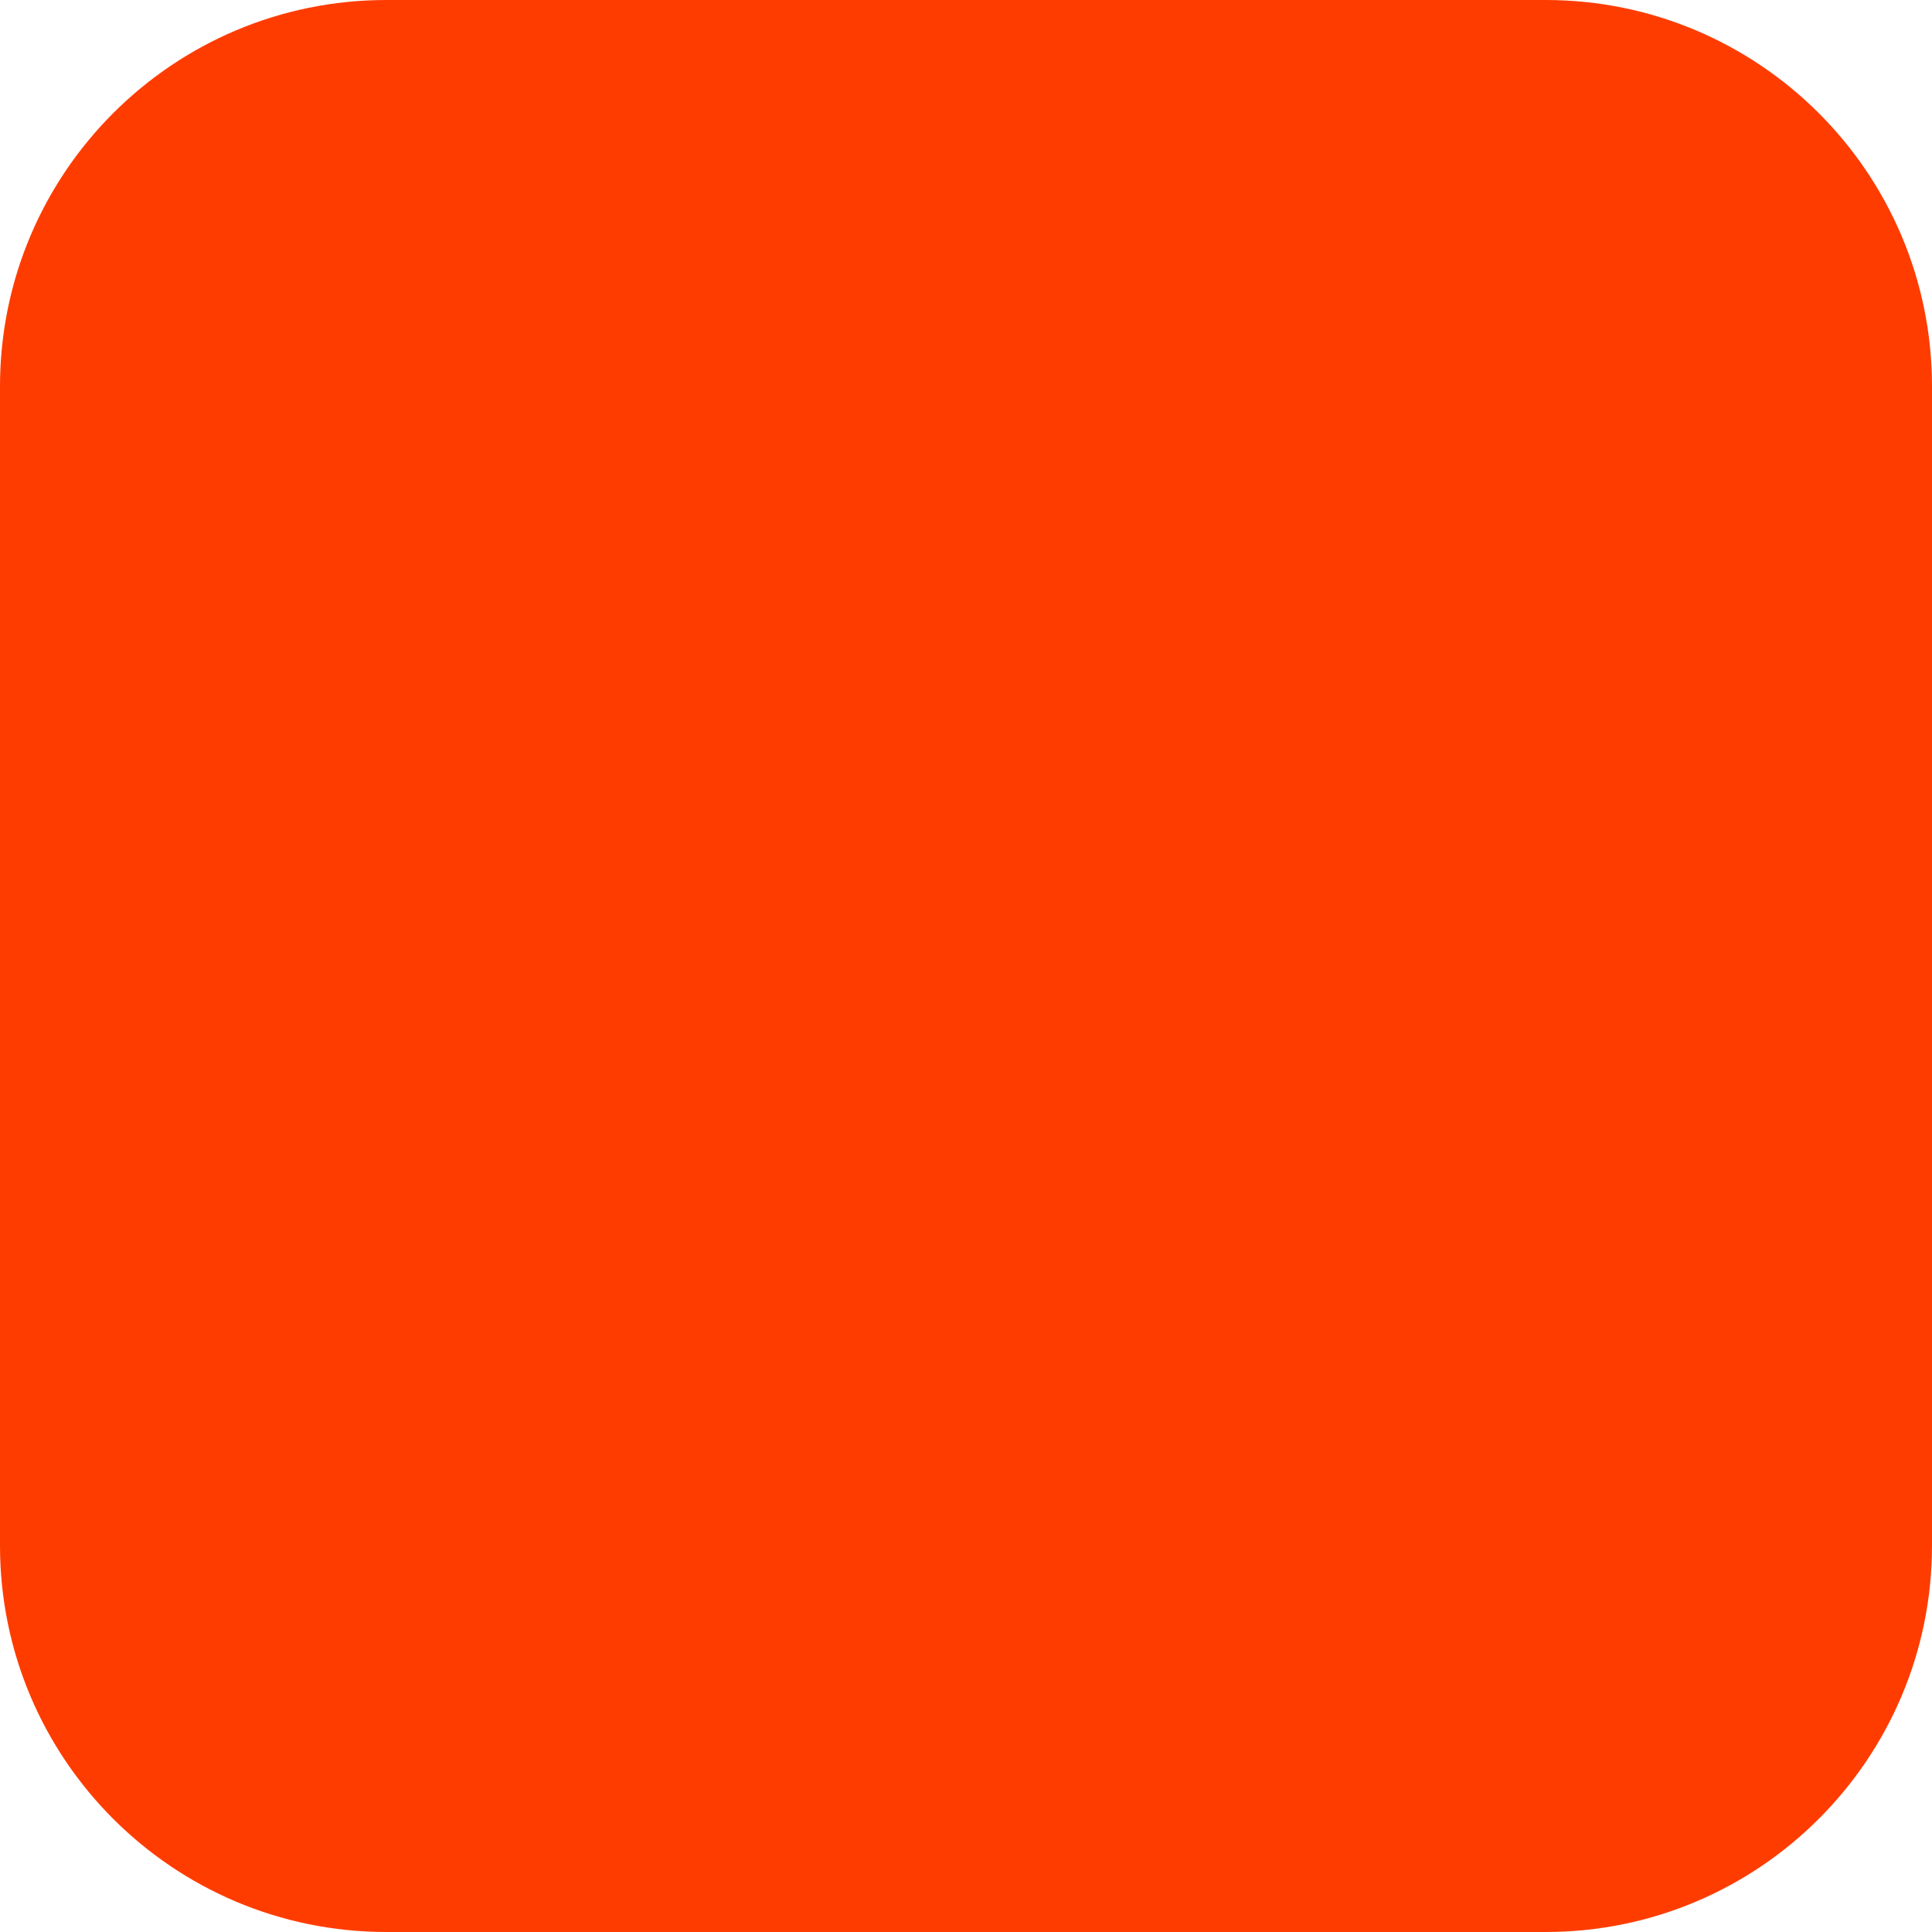
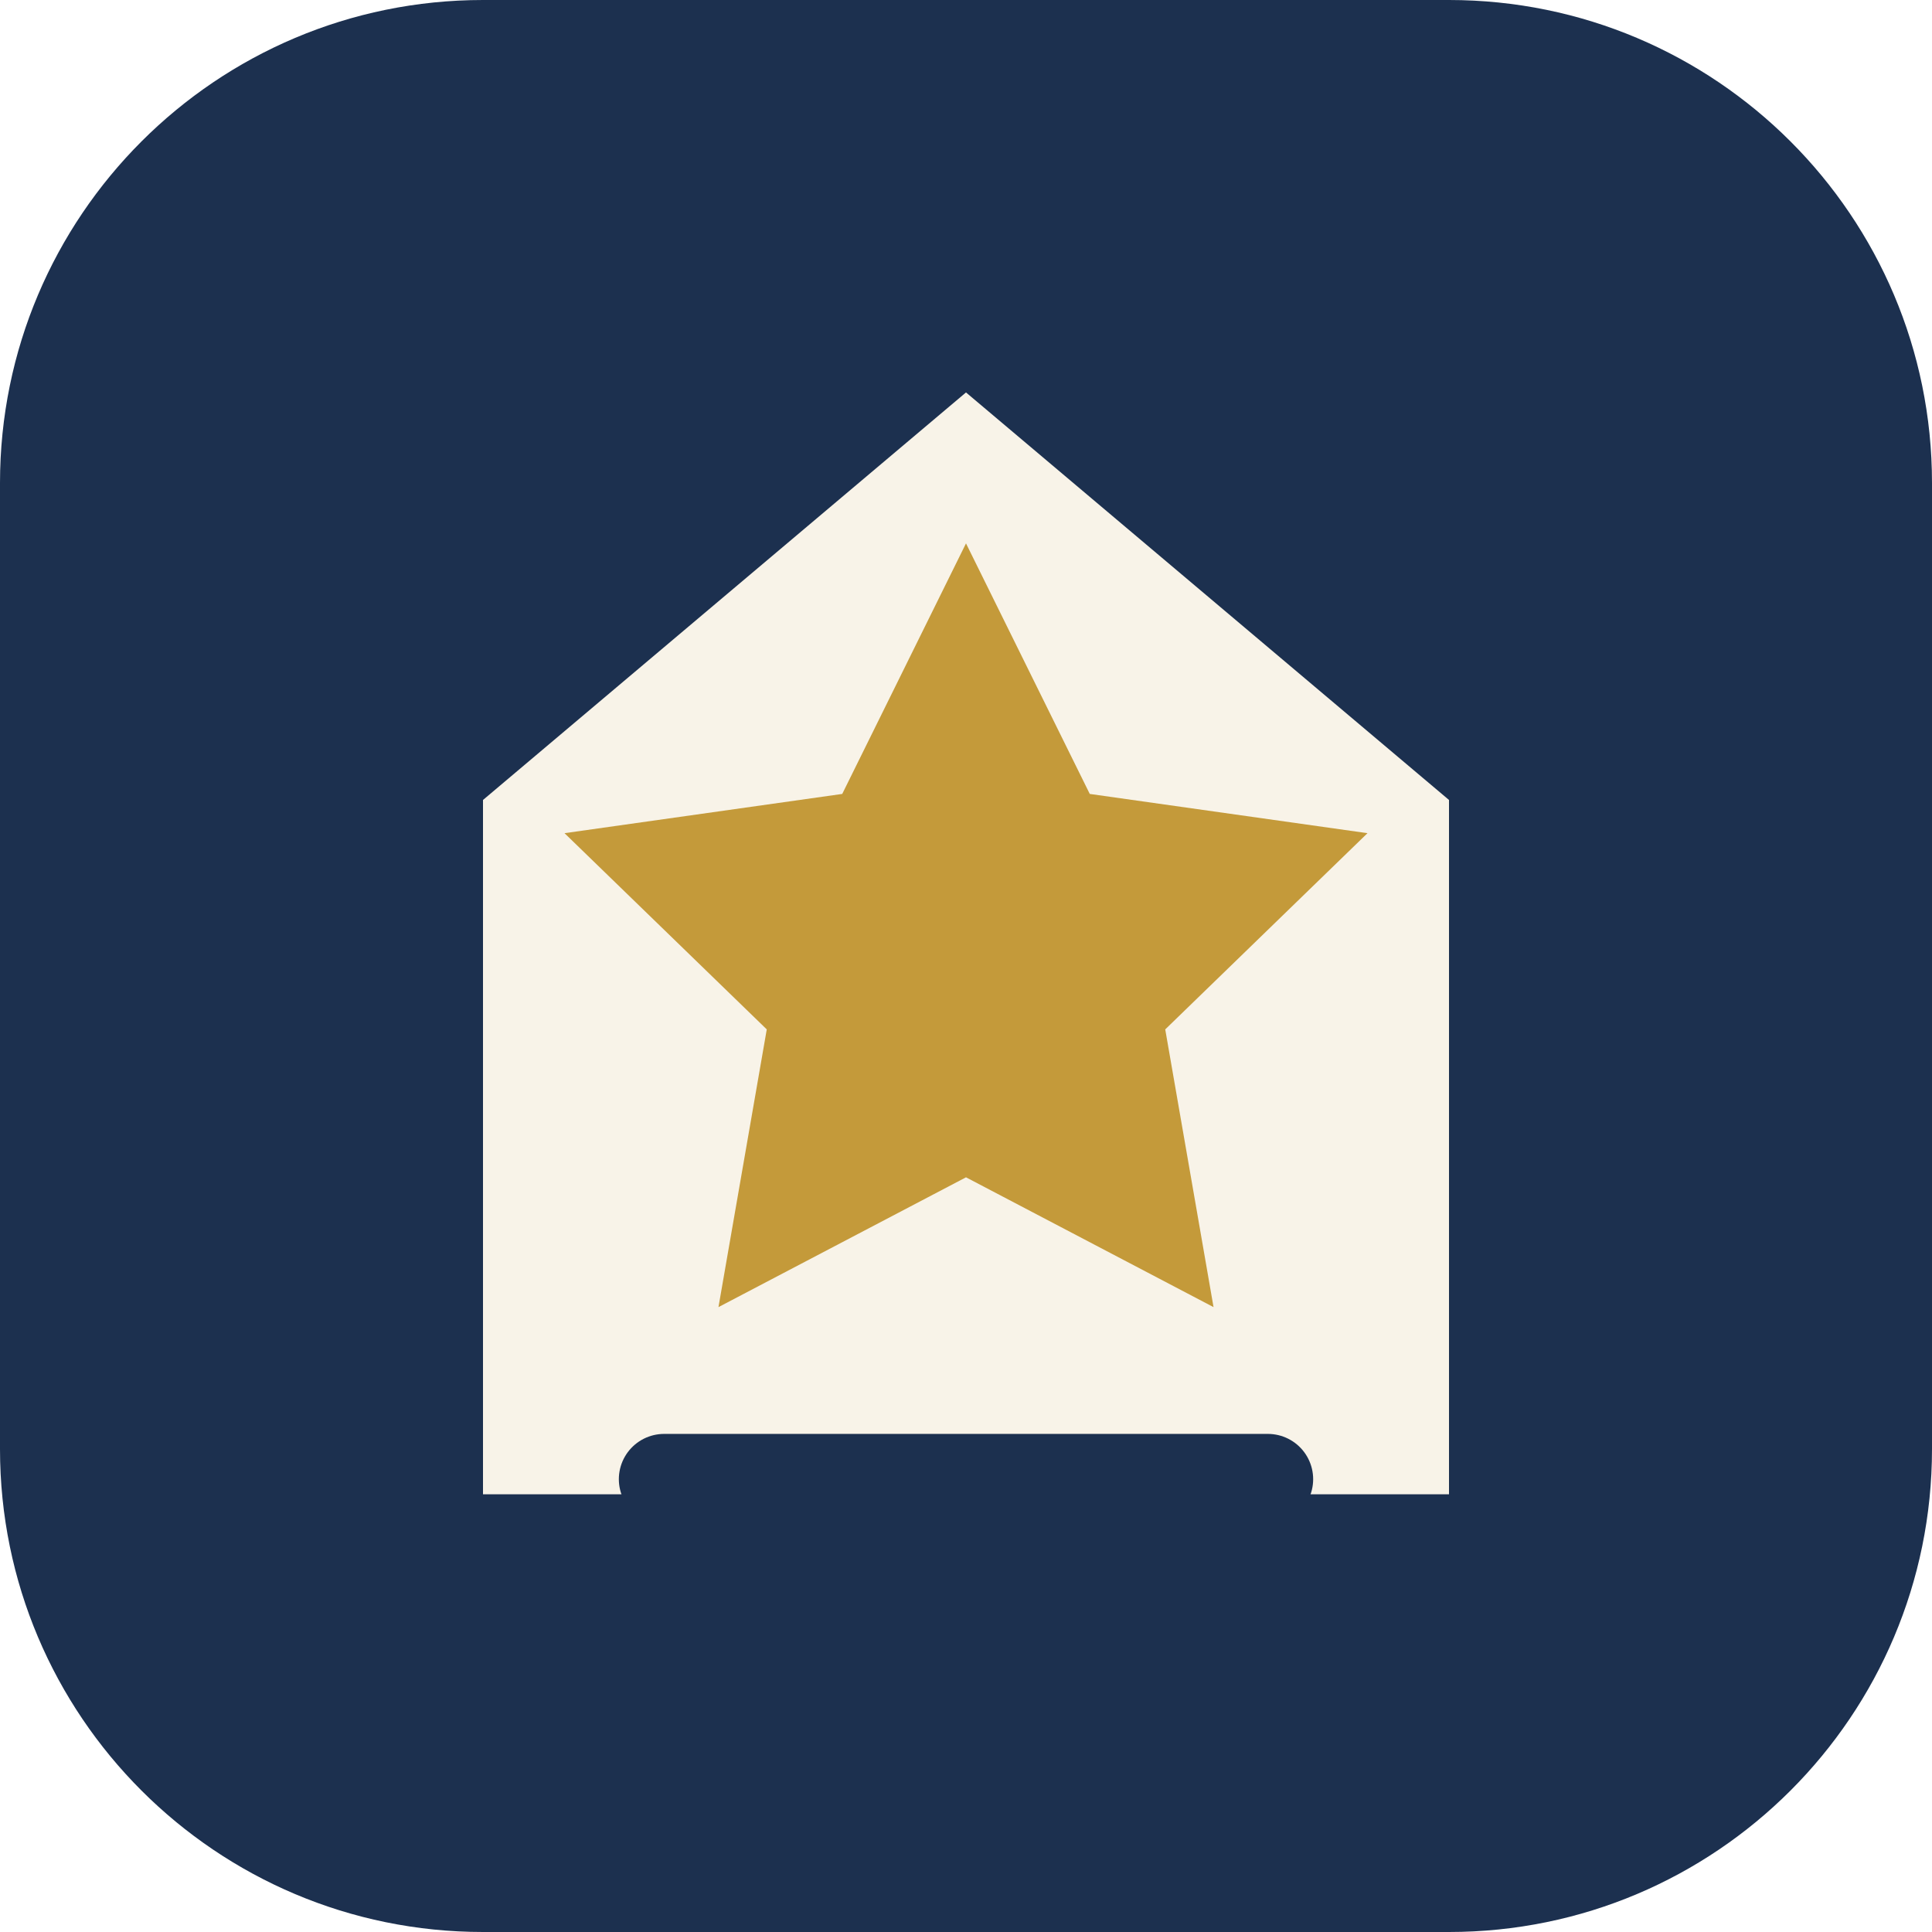
- <svg xmlns="http://www.w3.org/2000/svg" width="180" height="180" viewBox="0 0 180 180" fill="none">
-   <rect width="180" height="180" rx="36" fill="#FF3C00" />
+ <svg xmlns="http://www.w3.org/2000/svg" width="64" height="64" viewBox="0 0 64 64" fill="none">
+   <rect width="64" height="64" rx="16" fill="#1C304F" />
+   <path d="M16 26.5 32 13l16 13.5v23H16v-23Z" fill="#F8F3E8" />
+   <path d="m32 18 4.1 8.3 9.2 1.3-6.7 6.5 1.6 9.2-8.2-4.3-8.2 4.3 1.6-9.2-6.7-6.5 9.2-1.3L32 18Z" fill="#C49A3A" />
+   <path d="M22 49h20" stroke="#1C304F" stroke-width="3" stroke-linecap="round" />
</svg>
